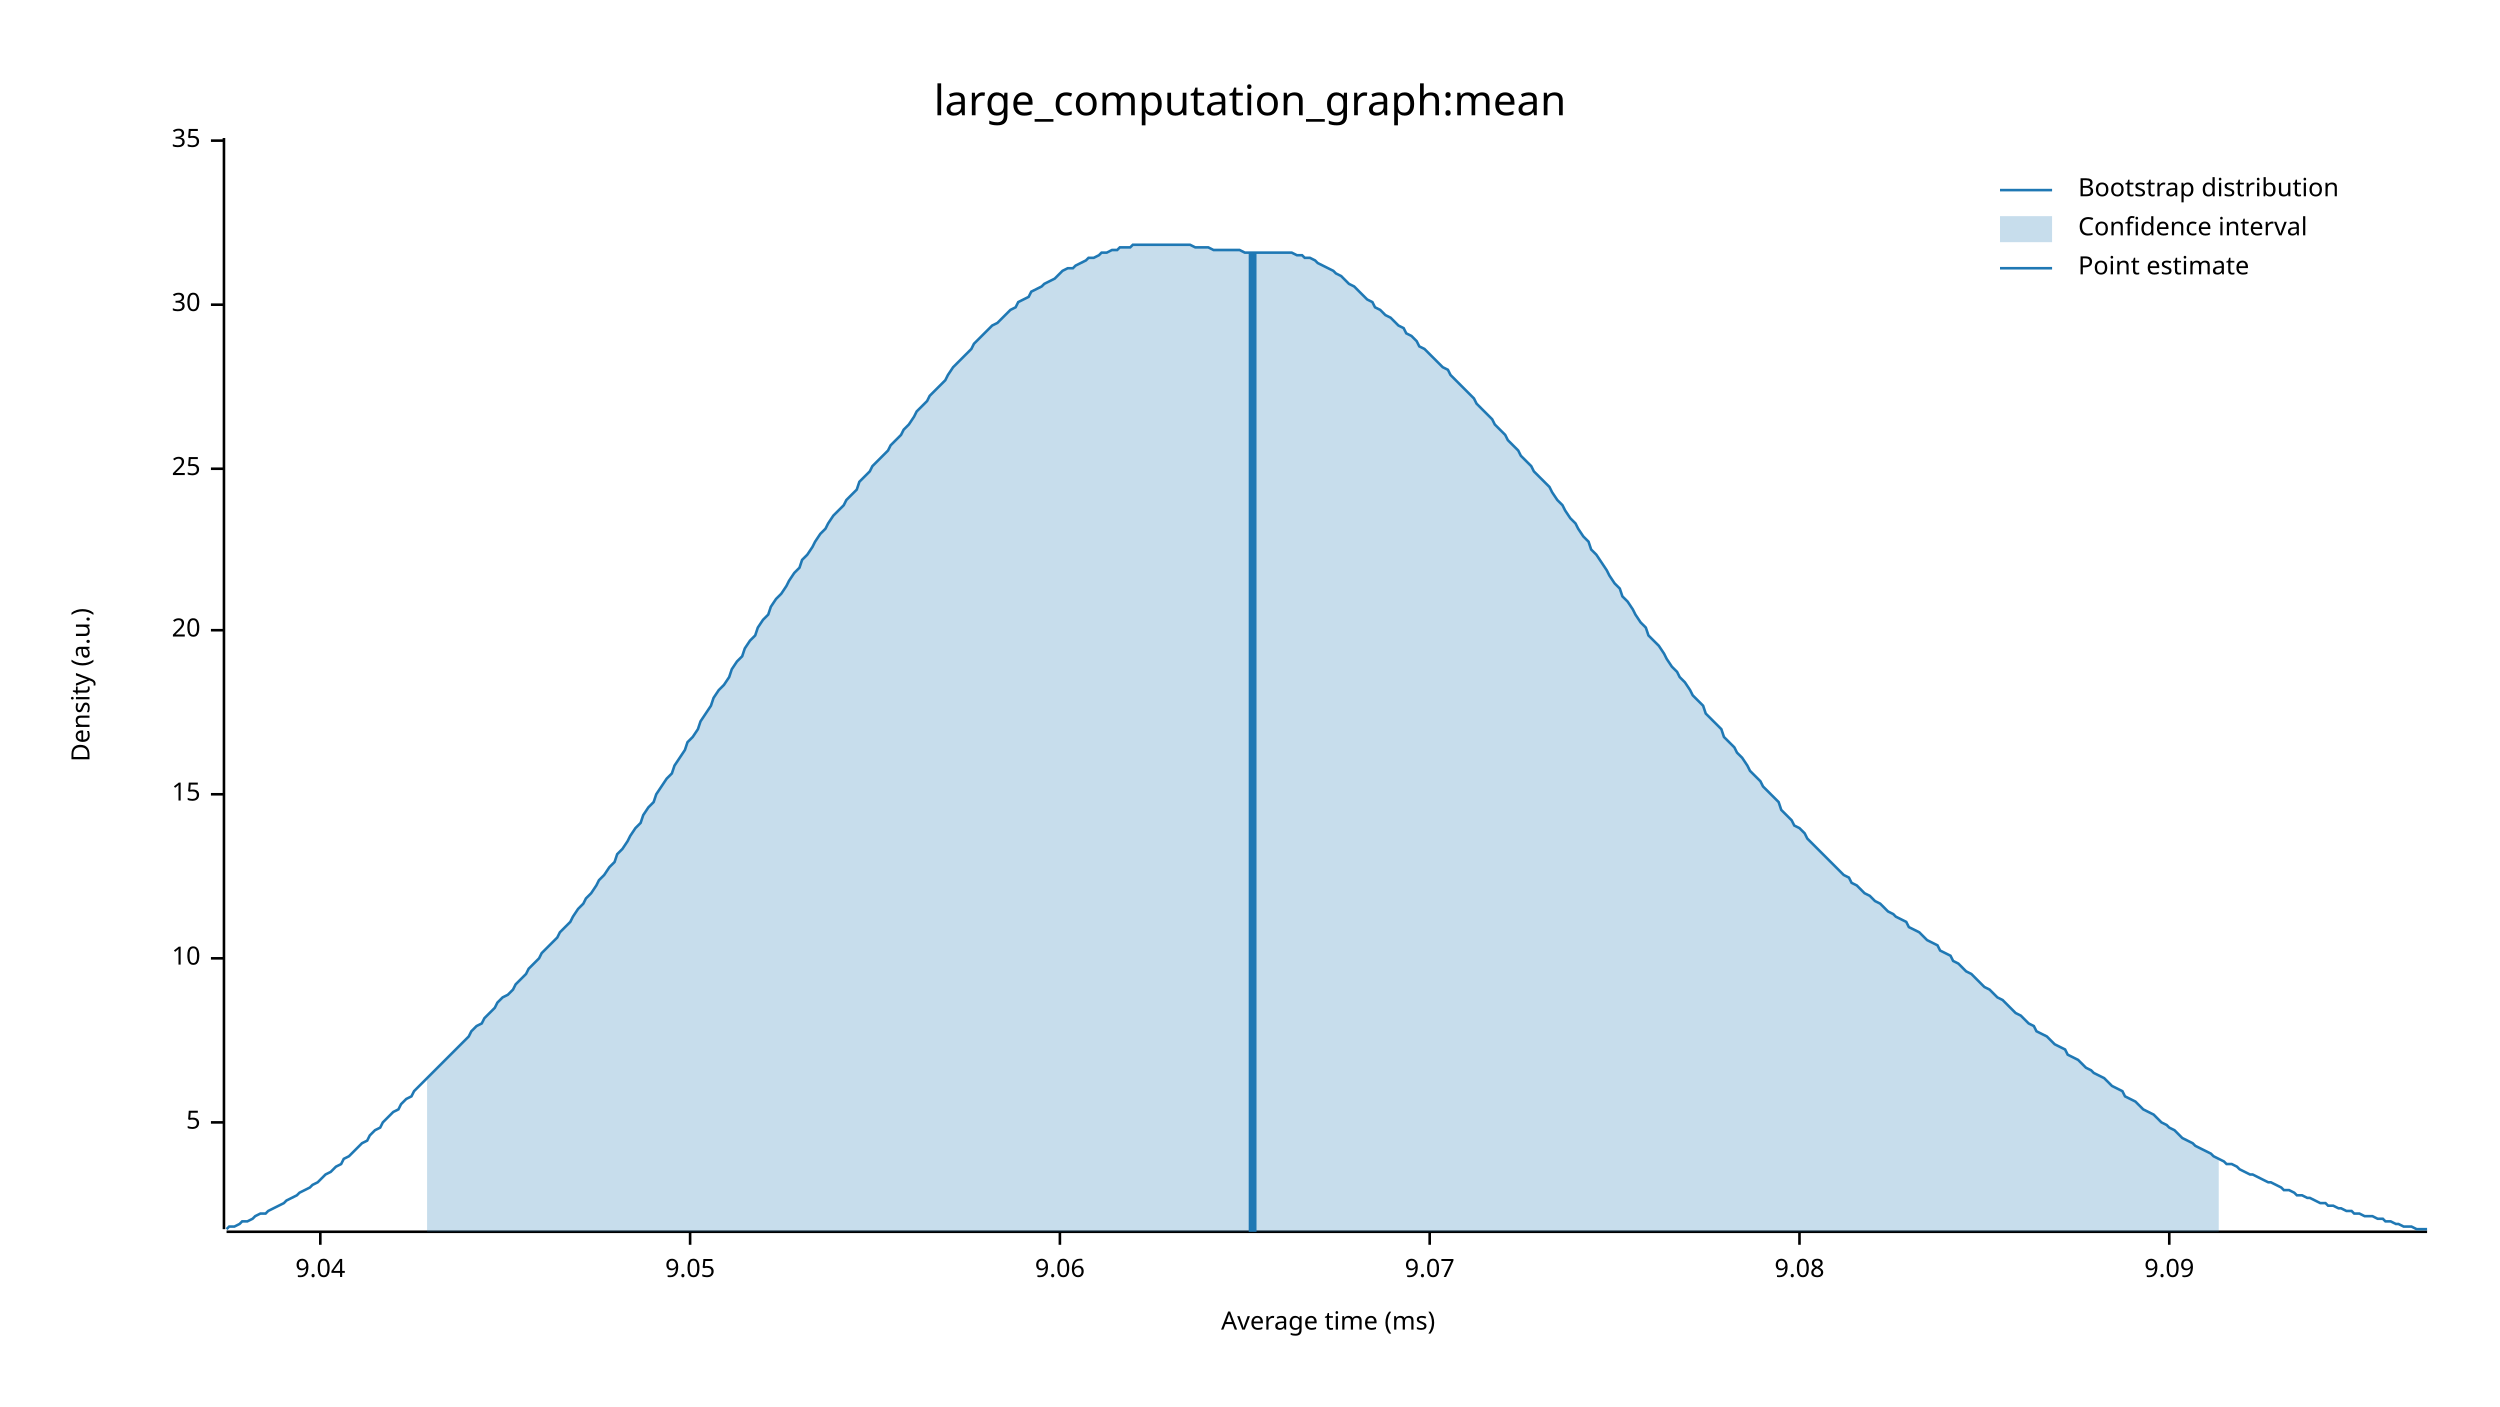
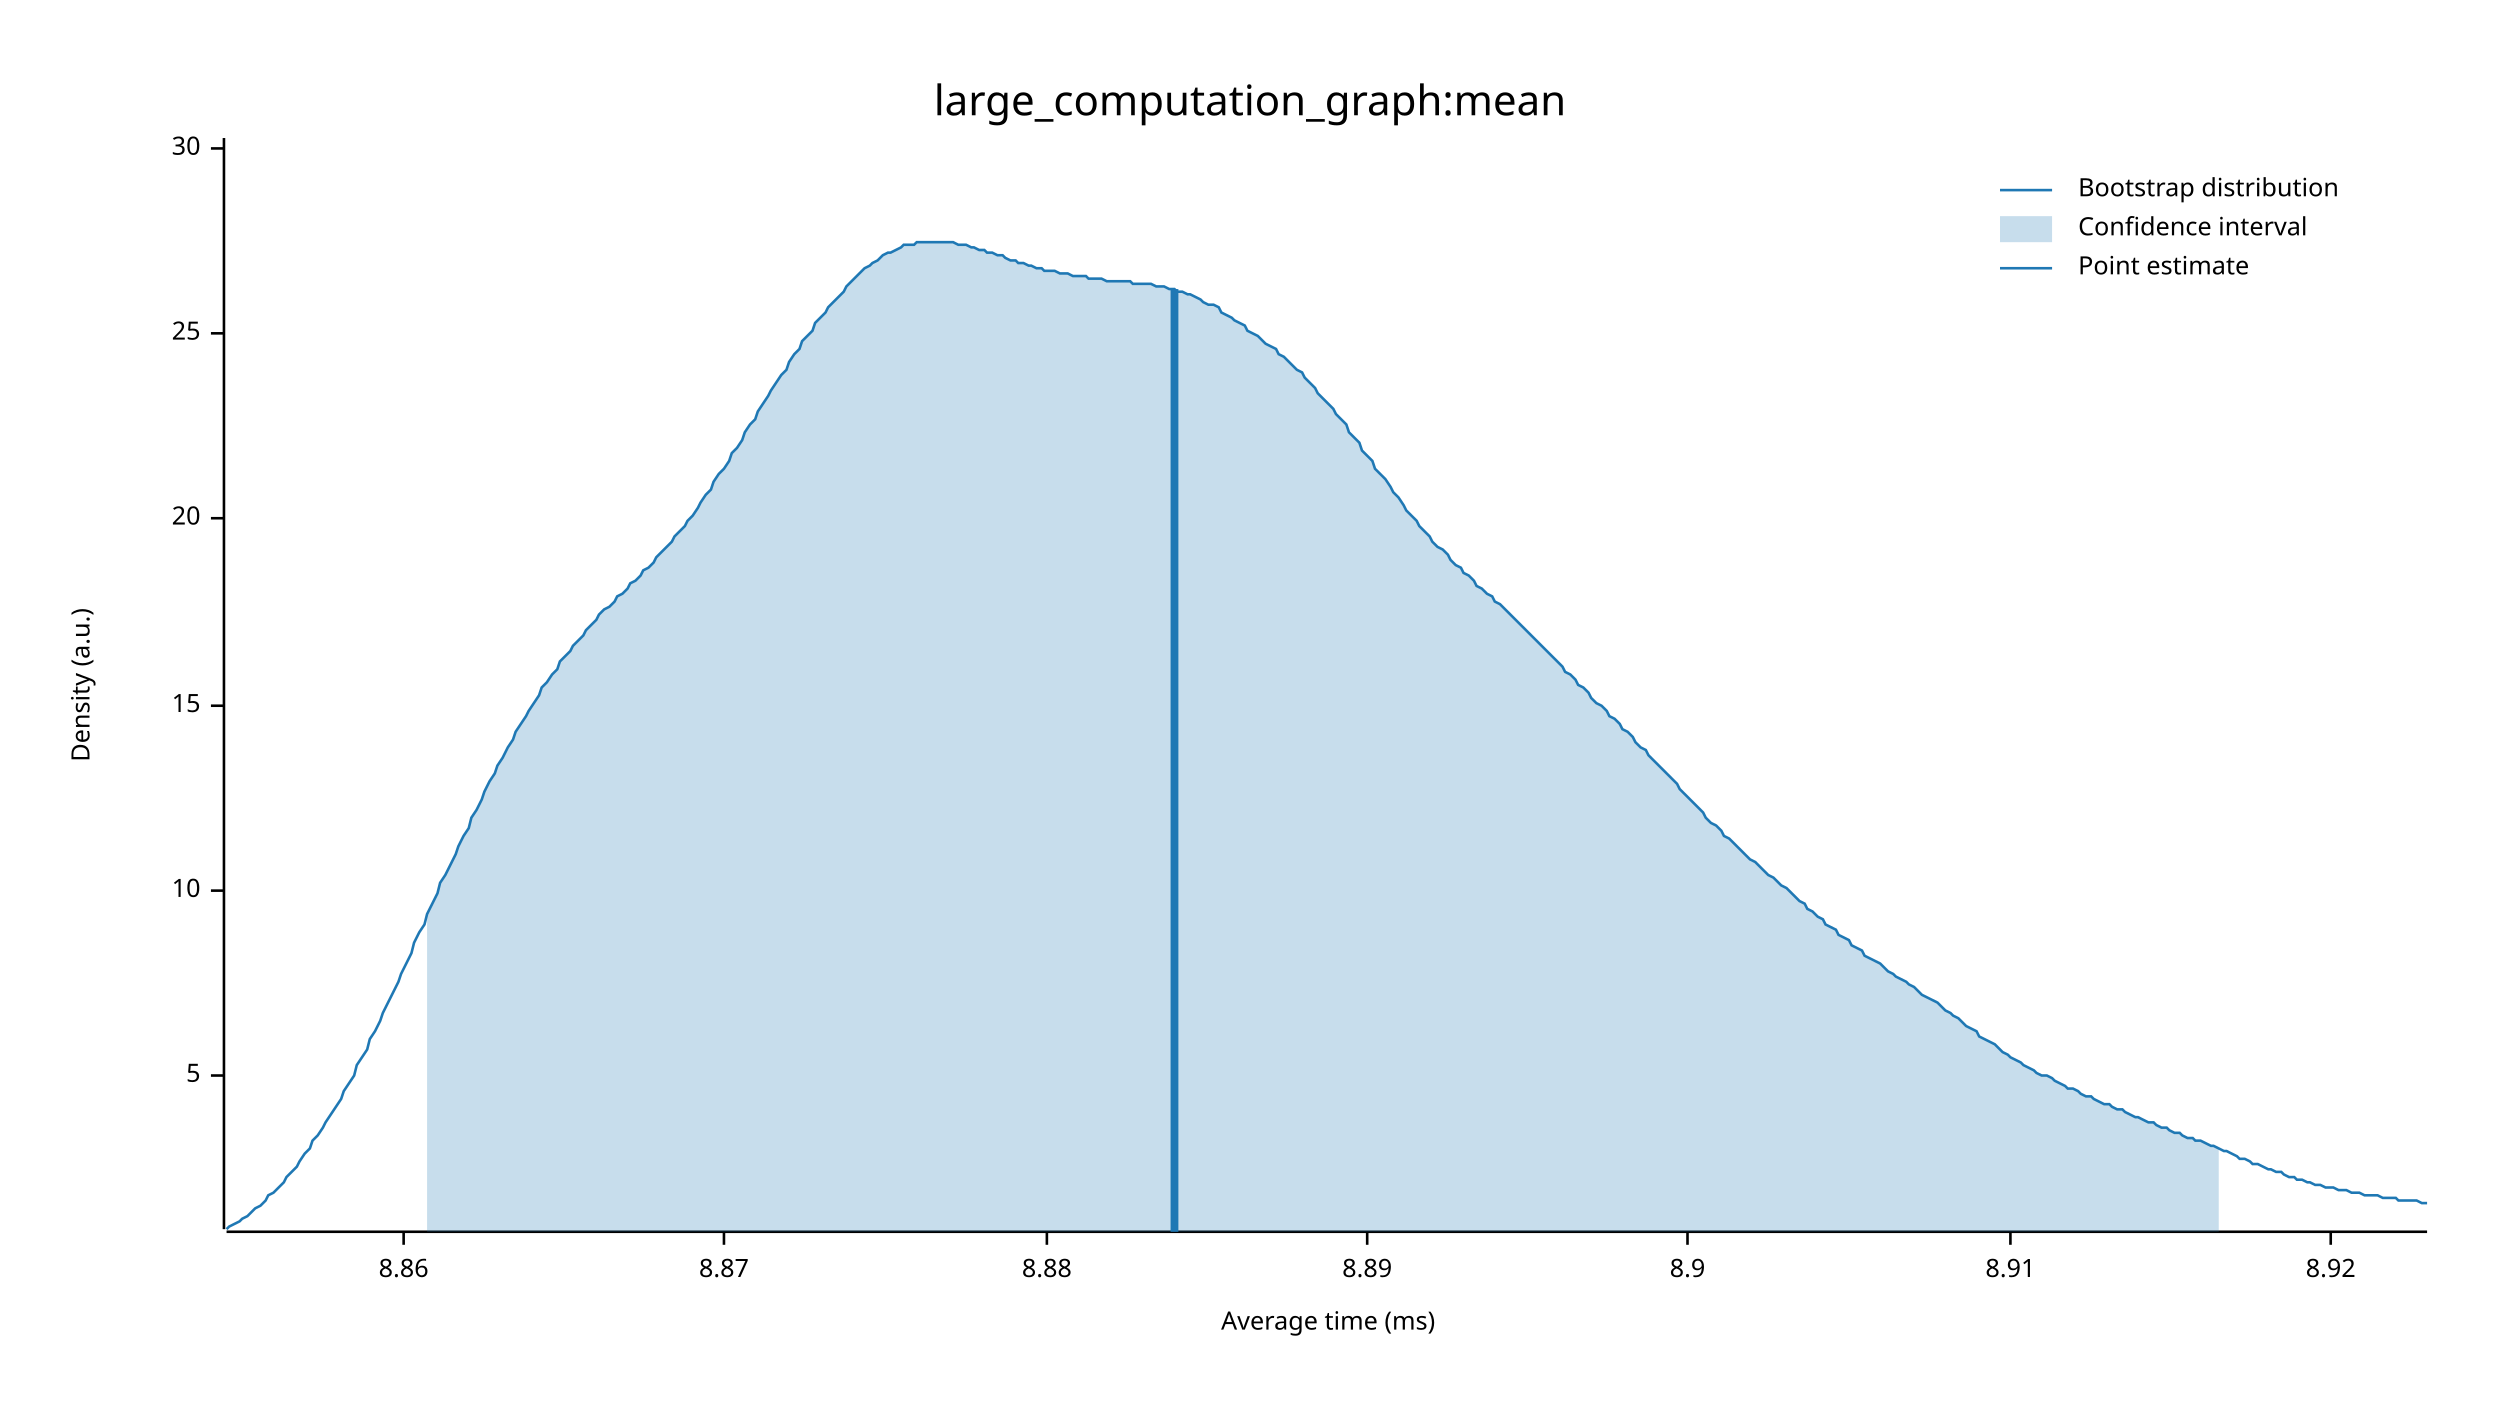
<svg xmlns="http://www.w3.org/2000/svg" width="960" height="540" viewBox="0 0 960 540">
  <text x="480" y="32" dy="0.76em" text-anchor="middle" font-family="sans-serif" font-size="16.129" opacity="1" fill="#000000">
large_computation_graph:mean
</text>
  <text x="27" y="263" dy="0.76em" text-anchor="middle" font-family="sans-serif" font-size="9.677" opacity="1" fill="#000000" transform="rotate(270, 27, 263)">
Density (a.u.)
</text>
  <text x="510" y="513" dy="-0.5ex" text-anchor="middle" font-family="sans-serif" font-size="9.677" opacity="1" fill="#000000">
Average time (ms)
</text>
  <polyline fill="none" opacity="1" stroke="#000000" stroke-width="1" points="86,53 86,472 " />
-   <text x="77" y="431" dy="0.5ex" text-anchor="end" font-family="sans-serif" font-size="9.677" opacity="1" fill="#000000">
+   <text x="77" y="413" dy="0.5ex" text-anchor="end" font-family="sans-serif" font-size="9.677" opacity="1" fill="#000000">
5
</text>
-   <polyline fill="none" opacity="1" stroke="#000000" stroke-width="1" points="81,431 86,431 " />
-   <text x="77" y="368" dy="0.5ex" text-anchor="end" font-family="sans-serif" font-size="9.677" opacity="1" fill="#000000">
+   <polyline fill="none" opacity="1" stroke="#000000" stroke-width="1" points="81,413 86,413 " />
+   <text x="77" y="342" dy="0.5ex" text-anchor="end" font-family="sans-serif" font-size="9.677" opacity="1" fill="#000000">
10
</text>
-   <polyline fill="none" opacity="1" stroke="#000000" stroke-width="1" points="81,368 86,368 " />
-   <text x="77" y="305" dy="0.5ex" text-anchor="end" font-family="sans-serif" font-size="9.677" opacity="1" fill="#000000">
+   <polyline fill="none" opacity="1" stroke="#000000" stroke-width="1" points="81,342 86,342 " />
+   <text x="77" y="271" dy="0.5ex" text-anchor="end" font-family="sans-serif" font-size="9.677" opacity="1" fill="#000000">
15
</text>
-   <polyline fill="none" opacity="1" stroke="#000000" stroke-width="1" points="81,305 86,305 " />
-   <text x="77" y="242" dy="0.5ex" text-anchor="end" font-family="sans-serif" font-size="9.677" opacity="1" fill="#000000">
+   <polyline fill="none" opacity="1" stroke="#000000" stroke-width="1" points="81,271 86,271 " />
+   <text x="77" y="199" dy="0.5ex" text-anchor="end" font-family="sans-serif" font-size="9.677" opacity="1" fill="#000000">
20
</text>
-   <polyline fill="none" opacity="1" stroke="#000000" stroke-width="1" points="81,242 86,242 " />
-   <text x="77" y="180" dy="0.5ex" text-anchor="end" font-family="sans-serif" font-size="9.677" opacity="1" fill="#000000">
+   <polyline fill="none" opacity="1" stroke="#000000" stroke-width="1" points="81,199 86,199 " />
+   <text x="77" y="128" dy="0.5ex" text-anchor="end" font-family="sans-serif" font-size="9.677" opacity="1" fill="#000000">
25
</text>
-   <polyline fill="none" opacity="1" stroke="#000000" stroke-width="1" points="81,180 86,180 " />
-   <text x="77" y="117" dy="0.5ex" text-anchor="end" font-family="sans-serif" font-size="9.677" opacity="1" fill="#000000">
+   <polyline fill="none" opacity="1" stroke="#000000" stroke-width="1" points="81,128 86,128 " />
+   <text x="77" y="57" dy="0.5ex" text-anchor="end" font-family="sans-serif" font-size="9.677" opacity="1" fill="#000000">
30
</text>
-   <polyline fill="none" opacity="1" stroke="#000000" stroke-width="1" points="81,117 86,117 " />
-   <text x="77" y="54" dy="0.5ex" text-anchor="end" font-family="sans-serif" font-size="9.677" opacity="1" fill="#000000">
- 35
+   <polyline fill="none" opacity="1" stroke="#000000" stroke-width="1" points="81,57 86,57 " />
+   <polyline fill="none" opacity="1" stroke="#000000" stroke-width="1" points="87,473 932,473 " />
+   <text x="155" y="483" dy="0.76em" text-anchor="middle" font-family="sans-serif" font-size="9.677" opacity="1" fill="#000000">
+ 8.86
</text>
-   <polyline fill="none" opacity="1" stroke="#000000" stroke-width="1" points="81,54 86,54 " />
-   <polyline fill="none" opacity="1" stroke="#000000" stroke-width="1" points="87,473 932,473 " />
-   <text x="123" y="483" dy="0.76em" text-anchor="middle" font-family="sans-serif" font-size="9.677" opacity="1" fill="#000000">
- 9.04
+   <polyline fill="none" opacity="1" stroke="#000000" stroke-width="1" points="155,473 155,478 " />
+   <text x="278" y="483" dy="0.76em" text-anchor="middle" font-family="sans-serif" font-size="9.677" opacity="1" fill="#000000">
+ 8.87
</text>
-   <polyline fill="none" opacity="1" stroke="#000000" stroke-width="1" points="123,473 123,478 " />
-   <text x="265" y="483" dy="0.76em" text-anchor="middle" font-family="sans-serif" font-size="9.677" opacity="1" fill="#000000">
- 9.05
+   <polyline fill="none" opacity="1" stroke="#000000" stroke-width="1" points="278,473 278,478 " />
+   <text x="402" y="483" dy="0.76em" text-anchor="middle" font-family="sans-serif" font-size="9.677" opacity="1" fill="#000000">
+ 8.88
</text>
-   <polyline fill="none" opacity="1" stroke="#000000" stroke-width="1" points="265,473 265,478 " />
-   <text x="407" y="483" dy="0.76em" text-anchor="middle" font-family="sans-serif" font-size="9.677" opacity="1" fill="#000000">
- 9.06
+   <polyline fill="none" opacity="1" stroke="#000000" stroke-width="1" points="402,473 402,478 " />
+   <text x="525" y="483" dy="0.76em" text-anchor="middle" font-family="sans-serif" font-size="9.677" opacity="1" fill="#000000">
+ 8.89
</text>
-   <polyline fill="none" opacity="1" stroke="#000000" stroke-width="1" points="407,473 407,478 " />
-   <text x="549" y="483" dy="0.76em" text-anchor="middle" font-family="sans-serif" font-size="9.677" opacity="1" fill="#000000">
- 9.07
+   <polyline fill="none" opacity="1" stroke="#000000" stroke-width="1" points="525,473 525,478 " />
+   <text x="648" y="483" dy="0.76em" text-anchor="middle" font-family="sans-serif" font-size="9.677" opacity="1" fill="#000000">
+ 8.9
</text>
-   <polyline fill="none" opacity="1" stroke="#000000" stroke-width="1" points="549,473 549,478 " />
-   <text x="691" y="483" dy="0.76em" text-anchor="middle" font-family="sans-serif" font-size="9.677" opacity="1" fill="#000000">
- 9.08
+   <polyline fill="none" opacity="1" stroke="#000000" stroke-width="1" points="648,473 648,478 " />
+   <text x="772" y="483" dy="0.76em" text-anchor="middle" font-family="sans-serif" font-size="9.677" opacity="1" fill="#000000">
+ 8.91
</text>
-   <polyline fill="none" opacity="1" stroke="#000000" stroke-width="1" points="691,473 691,478 " />
-   <text x="833" y="483" dy="0.76em" text-anchor="middle" font-family="sans-serif" font-size="9.677" opacity="1" fill="#000000">
- 9.09
+   <polyline fill="none" opacity="1" stroke="#000000" stroke-width="1" points="772,473 772,478 " />
+   <text x="895" y="483" dy="0.76em" text-anchor="middle" font-family="sans-serif" font-size="9.677" opacity="1" fill="#000000">
+ 8.92
</text>
-   <polyline fill="none" opacity="1" stroke="#000000" stroke-width="1" points="833,473 833,478 " />
-   <polyline fill="none" opacity="1" stroke="#1F78B4" stroke-width="1" points="87,472 88,471 90,471 92,470 93,469 95,469 97,468 98,467 100,466 102,466 103,465 105,464 107,463 109,462 110,461 112,460 114,459 115,458 117,457 119,456 120,455 122,454 124,452 125,451 127,450 129,448 131,447 132,445 134,444 136,442 137,441 139,439 141,438 142,436 144,434 146,433 147,431 149,429 151,427 153,426 154,424 156,422 158,421 159,419 161,417 163,415 164,414 166,412 168,410 169,409 171,407 173,405 175,403 176,402 178,400 180,398 181,396 183,394 185,393 186,391 188,389 190,387 191,385 193,383 195,382 197,380 198,378 200,376 202,374 203,372 205,370 207,368 208,366 210,364 212,362 214,360 215,358 217,356 219,354 220,352 222,349 224,347 225,345 227,343 229,340 230,338 232,336 234,333 236,331 237,328 239,326 241,323 242,321 244,318 246,316 247,313 249,310 251,308 252,305 254,302 256,299 258,297 259,294 261,291 263,288 264,285 266,283 268,280 269,277 271,274 273,271 274,268 276,265 278,263 280,260 281,257 283,254 285,252 286,249 288,246 290,244 291,241 293,238 295,236 296,233 298,230 300,228 302,225 303,223 305,220 307,218 308,215 310,213 312,210 313,208 315,205 317,203 318,201 320,198 322,196 324,194 325,192 327,190 329,188 330,185 332,183 334,181 335,179 337,177 339,175 341,173 342,171 344,169 346,167 347,165 349,163 351,160 352,158 354,156 356,154 357,152 359,150 361,148 363,146 364,144 366,141 368,139 369,138 371,136 373,134 374,132 376,130 378,128 379,127 381,125 383,124 385,122 386,121 388,119 390,118 391,116 393,115 395,114 396,112 398,111 400,110 401,109 403,108 405,107 407,105 408,104 410,103 412,103 413,102 415,101 417,100 418,99 420,99 422,98 423,97 425,97 427,96 429,96 430,95 432,95 434,95 435,94 437,94 439,94 440,94 442,94 444,94 445,94 447,94 449,94 451,94 452,94 454,94 456,94 457,94 459,95 461,95 462,95 464,95 466,96 468,96 469,96 471,96 473,96 474,96 476,96 478,97 479,97 481,97 483,97 484,97 486,97 488,97 490,97 491,97 493,97 495,97 496,97 498,98 500,98 501,99 503,99 505,100 506,101 508,102 510,103 512,104 513,105 515,106 517,108 518,109 520,110 522,112 523,113 525,115 527,116 528,118 530,119 532,121 534,122 535,123 537,125 539,126 540,128 542,129 544,131 545,133 547,134 549,136 550,137 552,139 554,141 556,142 557,144 559,146 561,148 562,149 564,151 566,153 567,155 569,157 571,159 573,161 574,163 576,165 578,167 579,169 581,171 583,173 584,175 586,177 588,179 589,181 591,183 593,185 595,187 596,189 598,192 600,194 601,196 603,199 605,201 606,203 608,206 610,208 611,211 613,213 615,216 617,219 618,221 620,224 622,226 623,229 625,231 627,234 628,236 630,239 632,241 633,244 635,246 637,248 639,251 640,253 642,256 644,258 645,260 647,262 649,265 650,267 652,269 654,271 655,274 657,276 659,278 661,280 662,283 664,285 666,287 667,289 669,291 671,294 672,296 674,298 676,300 677,302 679,304 681,306 683,308 684,311 686,313 688,315 689,317 691,318 693,320 694,322 696,324 698,326 700,328 701,329 703,331 705,333 706,334 708,336 710,337 711,339 713,340 715,342 716,343 718,344 720,346 722,347 723,348 725,350 727,351 728,352 730,353 732,354 733,356 735,357 737,358 738,359 740,361 742,362 744,363 745,365 747,366 749,367 750,369 752,370 754,372 755,373 757,374 759,376 760,377 762,379 764,380 766,382 767,383 769,384 771,386 772,387 774,389 776,390 777,391 779,393 781,394 782,396 784,397 786,398 788,400 789,401 791,402 793,403 794,405 796,406 798,407 799,408 801,410 803,411 804,412 806,413 808,414 810,416 811,417 813,418 815,419 816,421 818,422 820,423 821,424 823,426 825,427 827,428 828,429 830,431 832,432 833,433 835,434 837,436 838,437 840,438 842,439 843,440 845,441 847,442 849,443 850,444 852,445 854,446 855,447 857,447 859,448 860,449 862,450 864,451 865,451 867,452 869,453 871,454 872,454 874,455 876,456 877,457 879,457 881,458 882,459 884,459 886,460 887,460 889,461 891,462 893,462 894,463 896,463 898,464 899,464 901,465 903,465 904,466 906,466 908,467 909,467 911,467 913,468 915,468 916,469 918,469 920,470 921,470 923,471 925,471 926,471 928,472 930,472 932,472 " />
-   <polygon opacity="0.25" fill="#1F78B4" points="164,414 166,412 168,410 169,409 171,407 173,405 175,403 176,402 178,400 180,398 181,396 183,394 185,393 186,391 188,389 190,387 191,385 193,383 195,382 197,380 198,378 200,376 202,374 203,372 205,370 207,368 208,366 210,364 212,362 214,360 215,358 217,356 219,354 220,352 222,349 224,347 225,345 227,343 229,340 230,338 232,336 234,333 236,331 237,328 239,326 241,323 242,321 244,318 246,316 247,313 249,310 251,308 252,305 254,302 256,299 258,297 259,294 261,291 263,288 264,285 266,283 268,280 269,277 271,274 273,271 274,268 276,265 278,263 280,260 281,257 283,254 285,252 286,249 288,246 290,244 291,241 293,238 295,236 296,233 298,230 300,228 302,225 303,223 305,220 307,218 308,215 310,213 312,210 313,208 315,205 317,203 318,201 320,198 322,196 324,194 325,192 327,190 329,188 330,185 332,183 334,181 335,179 337,177 339,175 341,173 342,171 344,169 346,167 347,165 349,163 351,160 352,158 354,156 356,154 357,152 359,150 361,148 363,146 364,144 366,141 368,139 369,138 371,136 373,134 374,132 376,130 378,128 379,127 381,125 383,124 385,122 386,121 388,119 390,118 391,116 393,115 395,114 396,112 398,111 400,110 401,109 403,108 405,107 407,105 408,104 410,103 412,103 413,102 415,101 417,100 418,99 420,99 422,98 423,97 425,97 427,96 429,96 430,95 432,95 434,95 435,94 437,94 439,94 440,94 442,94 444,94 445,94 447,94 449,94 451,94 452,94 454,94 456,94 457,94 459,95 461,95 462,95 464,95 466,96 468,96 469,96 471,96 473,96 474,96 476,96 478,97 479,97 481,97 483,97 484,97 486,97 488,97 490,97 491,97 493,97 495,97 496,97 498,98 500,98 501,99 503,99 505,100 506,101 508,102 510,103 512,104 513,105 515,106 517,108 518,109 520,110 522,112 523,113 525,115 527,116 528,118 530,119 532,121 534,122 535,123 537,125 539,126 540,128 542,129 544,131 545,133 547,134 549,136 550,137 552,139 554,141 556,142 557,144 559,146 561,148 562,149 564,151 566,153 567,155 569,157 571,159 573,161 574,163 576,165 578,167 579,169 581,171 583,173 584,175 586,177 588,179 589,181 591,183 593,185 595,187 596,189 598,192 600,194 601,196 603,199 605,201 606,203 608,206 610,208 611,211 613,213 615,216 617,219 618,221 620,224 622,226 623,229 625,231 627,234 628,236 630,239 632,241 633,244 635,246 637,248 639,251 640,253 642,256 644,258 645,260 647,262 649,265 650,267 652,269 654,271 655,274 657,276 659,278 661,280 662,283 664,285 666,287 667,289 669,291 671,294 672,296 674,298 676,300 677,302 679,304 681,306 683,308 684,311 686,313 688,315 689,317 691,318 693,320 694,322 696,324 698,326 700,328 701,329 703,331 705,333 706,334 708,336 710,337 711,339 713,340 715,342 716,343 718,344 720,346 722,347 723,348 725,350 727,351 728,352 730,353 732,354 733,356 735,357 737,358 738,359 740,361 742,362 744,363 745,365 747,366 749,367 750,369 752,370 754,372 755,373 757,374 759,376 760,377 762,379 764,380 766,382 767,383 769,384 771,386 772,387 774,389 776,390 777,391 779,393 781,394 782,396 784,397 786,398 788,400 789,401 791,402 793,403 794,405 796,406 798,407 799,408 801,410 803,411 804,412 806,413 808,414 810,416 811,417 813,418 815,419 816,421 818,422 820,423 821,424 823,426 825,427 827,428 828,429 830,431 832,432 833,433 835,434 837,436 838,437 840,438 842,439 843,440 845,441 847,442 849,443 850,444 852,445 852,473 164,473 " />
-   <polyline fill="none" opacity="1" stroke="#1F78B4" stroke-width="3" points="481,473 481,97 " />
+   <polyline fill="none" opacity="1" stroke="#000000" stroke-width="1" points="895,473 895,478 " />
+   <polyline fill="none" opacity="1" stroke="#1F78B4" stroke-width="1" points="87,472 88,471 90,470 92,469 93,468 95,467 97,465 98,464 100,463 102,461 103,459 105,458 107,456 109,454 110,452 112,450 114,448 115,446 117,443 119,441 120,438 122,436 124,433 125,431 127,428 129,425 131,422 132,419 134,416 136,413 137,409 139,406 141,403 142,399 144,396 146,392 147,389 149,385 151,381 153,377 154,374 156,370 158,366 159,362 161,358 163,355 164,351 166,347 168,343 169,339 171,336 173,332 175,328 176,325 178,321 180,318 181,314 183,311 185,307 186,304 188,300 190,297 191,294 193,291 195,287 197,284 198,281 200,278 202,275 203,273 205,270 207,267 208,264 210,262 212,259 214,257 215,254 217,252 219,250 220,248 222,246 224,244 225,242 227,240 229,238 230,236 232,234 234,233 236,231 237,229 239,228 241,226 242,224 244,223 246,221 247,219 249,218 251,216 252,214 254,212 256,210 258,208 259,206 261,204 263,202 264,200 266,198 268,195 269,193 271,190 273,188 274,185 276,182 278,180 280,177 281,174 283,172 285,169 286,166 288,163 290,161 291,158 293,155 295,152 296,150 298,147 300,144 302,142 303,139 305,136 307,134 308,131 310,129 312,127 313,124 315,122 317,120 318,118 320,116 322,114 324,112 325,110 327,108 329,106 330,105 332,103 334,102 335,101 337,100 339,98 341,97 342,97 344,96 346,95 347,94 349,94 351,94 352,93 354,93 356,93 357,93 359,93 361,93 363,93 364,93 366,93 368,94 369,94 371,94 373,95 374,95 376,96 378,96 379,97 381,97 383,98 385,98 386,99 388,100 390,100 391,101 393,101 395,102 396,102 398,103 400,103 401,104 403,104 405,104 407,105 408,105 410,105 412,106 413,106 415,106 417,106 418,107 420,107 422,107 423,107 425,108 427,108 429,108 430,108 432,108 434,108 435,109 437,109 439,109 440,109 442,109 444,110 445,110 447,110 449,111 451,111 452,112 454,112 456,113 457,113 459,114 461,115 462,116 464,117 466,117 468,118 469,120 471,121 473,122 474,123 476,124 478,125 479,127 481,128 483,129 484,130 486,132 488,133 490,134 491,136 493,137 495,139 496,140 498,142 500,143 501,145 503,147 505,149 506,151 508,153 510,155 512,157 513,159 515,161 517,163 518,166 520,168 522,170 523,173 525,175 527,177 528,180 530,182 532,184 534,187 535,189 537,191 539,194 540,196 542,198 544,200 545,202 547,204 549,206 550,208 552,210 554,211 556,213 557,215 559,217 561,218 562,220 564,221 566,223 567,225 569,226 571,228 573,229 574,231 576,232 578,234 579,235 581,237 583,239 584,240 586,242 588,244 589,245 591,247 593,249 595,251 596,252 598,254 600,256 601,258 603,259 605,261 606,263 608,264 610,266 611,268 613,270 615,271 617,273 618,275 620,276 622,278 623,280 625,281 627,283 628,285 630,287 632,288 633,290 635,292 637,294 639,296 640,297 642,299 644,301 645,303 647,305 649,307 650,308 652,310 654,312 655,314 657,316 659,317 661,319 662,321 664,322 666,324 667,325 669,327 671,329 672,330 674,331 676,333 677,334 679,336 681,337 683,339 684,340 686,341 688,343 689,344 691,346 693,347 694,349 696,350 698,352 700,353 701,355 703,356 705,357 706,359 708,360 710,361 711,363 713,364 715,365 716,367 718,368 720,369 722,370 723,371 725,373 727,374 728,375 730,376 732,377 733,378 735,379 737,381 738,382 740,383 742,384 744,385 745,386 747,388 749,389 750,390 752,391 754,393 755,394 757,395 759,396 760,398 762,399 764,400 766,401 767,402 769,404 771,405 772,406 774,407 776,408 777,409 779,410 781,411 782,412 784,413 786,413 788,414 789,415 791,416 793,417 794,418 796,418 798,419 799,420 801,421 803,421 804,422 806,423 808,424 810,424 811,425 813,426 815,426 816,427 818,428 820,429 821,429 823,430 825,431 827,431 828,432 830,433 832,433 833,434 835,435 837,435 838,436 840,437 842,437 843,438 845,438 847,439 849,440 850,440 852,441 854,442 855,442 857,443 859,444 860,445 862,445 864,446 865,447 867,447 869,448 871,449 872,449 874,450 876,450 877,451 879,452 881,452 882,453 884,453 886,454 887,454 889,455 891,455 893,456 894,456 896,456 898,457 899,457 901,457 903,458 904,458 906,458 908,459 909,459 911,459 913,459 915,460 916,460 918,460 920,460 921,461 923,461 925,461 926,461 928,461 930,462 932,462 " />
+   <polygon opacity="0.25" fill="#1F78B4" points="164,351 166,347 168,343 169,339 171,336 173,332 175,328 176,325 178,321 180,318 181,314 183,311 185,307 186,304 188,300 190,297 191,294 193,291 195,287 197,284 198,281 200,278 202,275 203,273 205,270 207,267 208,264 210,262 212,259 214,257 215,254 217,252 219,250 220,248 222,246 224,244 225,242 227,240 229,238 230,236 232,234 234,233 236,231 237,229 239,228 241,226 242,224 244,223 246,221 247,219 249,218 251,216 252,214 254,212 256,210 258,208 259,206 261,204 263,202 264,200 266,198 268,195 269,193 271,190 273,188 274,185 276,182 278,180 280,177 281,174 283,172 285,169 286,166 288,163 290,161 291,158 293,155 295,152 296,150 298,147 300,144 302,142 303,139 305,136 307,134 308,131 310,129 312,127 313,124 315,122 317,120 318,118 320,116 322,114 324,112 325,110 327,108 329,106 330,105 332,103 334,102 335,101 337,100 339,98 341,97 342,97 344,96 346,95 347,94 349,94 351,94 352,93 354,93 356,93 357,93 359,93 361,93 363,93 364,93 366,93 368,94 369,94 371,94 373,95 374,95 376,96 378,96 379,97 381,97 383,98 385,98 386,99 388,100 390,100 391,101 393,101 395,102 396,102 398,103 400,103 401,104 403,104 405,104 407,105 408,105 410,105 412,106 413,106 415,106 417,106 418,107 420,107 422,107 423,107 425,108 427,108 429,108 430,108 432,108 434,108 435,109 437,109 439,109 440,109 442,109 444,110 445,110 447,110 449,111 451,111 452,112 454,112 456,113 457,113 459,114 461,115 462,116 464,117 466,117 468,118 469,120 471,121 473,122 474,123 476,124 478,125 479,127 481,128 483,129 484,130 486,132 488,133 490,134 491,136 493,137 495,139 496,140 498,142 500,143 501,145 503,147 505,149 506,151 508,153 510,155 512,157 513,159 515,161 517,163 518,166 520,168 522,170 523,173 525,175 527,177 528,180 530,182 532,184 534,187 535,189 537,191 539,194 540,196 542,198 544,200 545,202 547,204 549,206 550,208 552,210 554,211 556,213 557,215 559,217 561,218 562,220 564,221 566,223 567,225 569,226 571,228 573,229 574,231 576,232 578,234 579,235 581,237 583,239 584,240 586,242 588,244 589,245 591,247 593,249 595,251 596,252 598,254 600,256 601,258 603,259 605,261 606,263 608,264 610,266 611,268 613,270 615,271 617,273 618,275 620,276 622,278 623,280 625,281 627,283 628,285 630,287 632,288 633,290 635,292 637,294 639,296 640,297 642,299 644,301 645,303 647,305 649,307 650,308 652,310 654,312 655,314 657,316 659,317 661,319 662,321 664,322 666,324 667,325 669,327 671,329 672,330 674,331 676,333 677,334 679,336 681,337 683,339 684,340 686,341 688,343 689,344 691,346 693,347 694,349 696,350 698,352 700,353 701,355 703,356 705,357 706,359 708,360 710,361 711,363 713,364 715,365 716,367 718,368 720,369 722,370 723,371 725,373 727,374 728,375 730,376 732,377 733,378 735,379 737,381 738,382 740,383 742,384 744,385 745,386 747,388 749,389 750,390 752,391 754,393 755,394 757,395 759,396 760,398 762,399 764,400 766,401 767,402 769,404 771,405 772,406 774,407 776,408 777,409 779,410 781,411 782,412 784,413 786,413 788,414 789,415 791,416 793,417 794,418 796,418 798,419 799,420 801,421 803,421 804,422 806,423 808,424 810,424 811,425 813,426 815,426 816,427 818,428 820,429 821,429 823,430 825,431 827,431 828,432 830,433 832,433 833,434 835,435 837,435 838,436 840,437 842,437 843,438 845,438 847,439 849,440 850,440 852,441 852,473 164,473 " />
+   <polyline fill="none" opacity="1" stroke="#1F78B4" stroke-width="3" points="451,473 451,111 " />
  <text x="798" y="68" dy="0.76em" text-anchor="start" font-family="sans-serif" font-size="9.677" opacity="1" fill="#000000">
Bootstrap distribution
</text>
  <text x="798" y="83" dy="0.76em" text-anchor="start" font-family="sans-serif" font-size="9.677" opacity="1" fill="#000000">
Confidence interval
</text>
  <text x="798" y="98" dy="0.76em" text-anchor="start" font-family="sans-serif" font-size="9.677" opacity="1" fill="#000000">
Point estimate
</text>
  <polyline fill="none" opacity="1" stroke="#1F78B4" stroke-width="1" points="768,73 788,73 " />
  <rect x="768" y="83" width="20" height="10" opacity="0.25" fill="#1F78B4" stroke="none" />
  <polyline fill="none" opacity="1" stroke="#1F78B4" stroke-width="1" points="768,103 788,103 " />
</svg>
